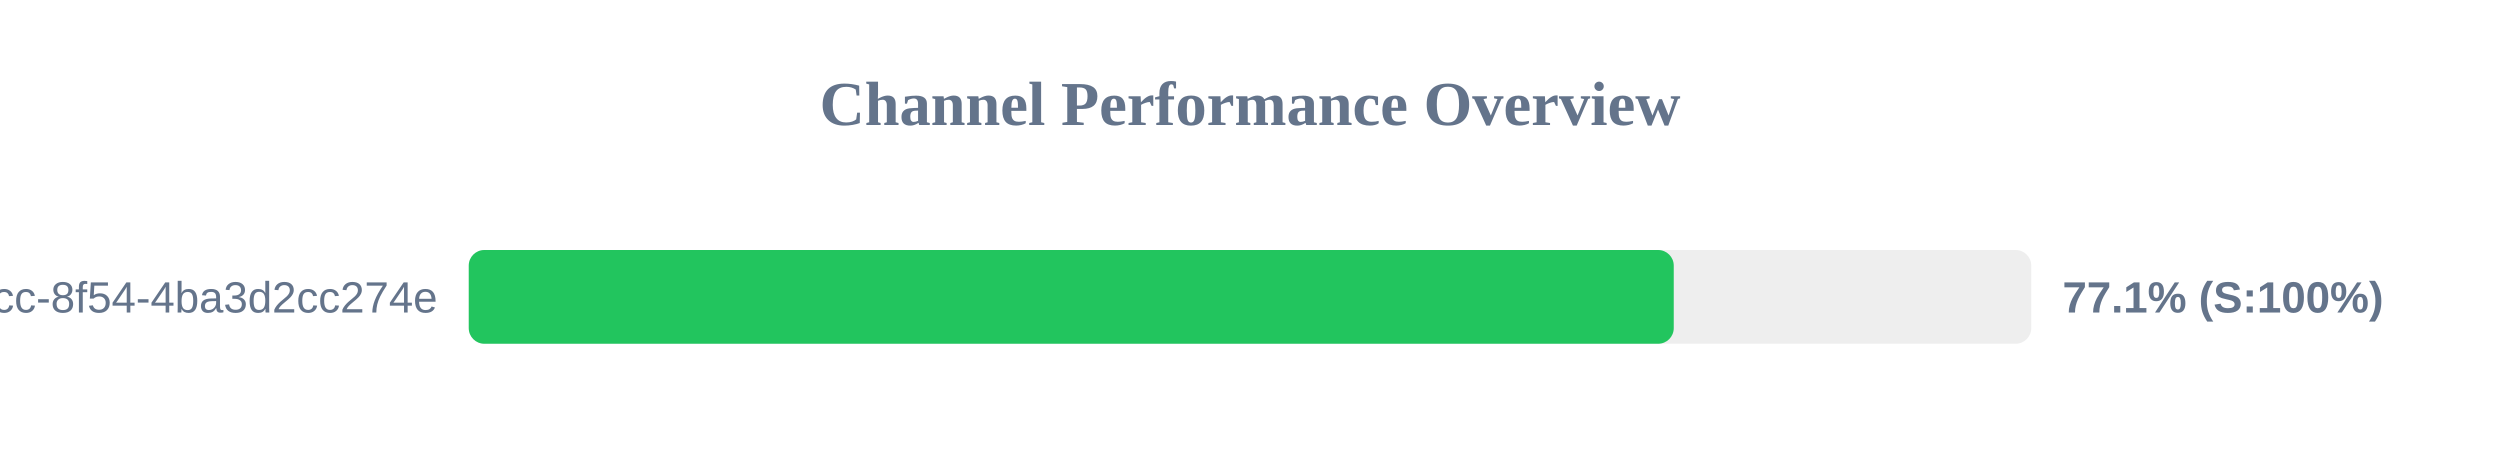
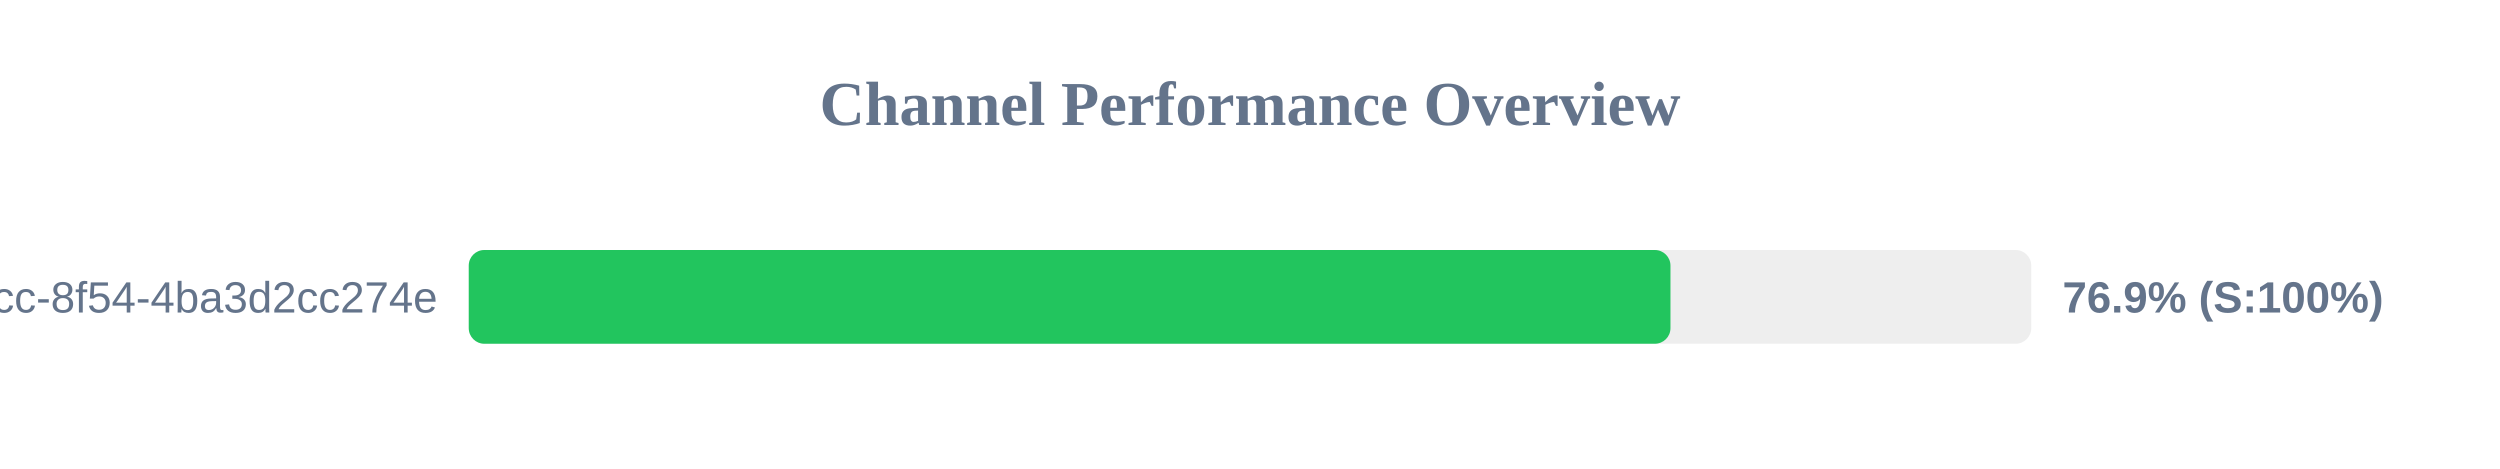
<svg xmlns="http://www.w3.org/2000/svg" width="800" height="150" version="1.1">
  <style>
        .row { font: 14px Arial; fill: #64748b; }
        .score { font: bold 14px Arial; fill: #64748b; }
    </style>
  <text x="400" y="40" text-anchor="middle" font-size="20px" font-weight="bold" fill="#64748b">Channel Performance Overview</text>
  <rect x="150" y="80" width="500" height="30" fill="#eee" rx="5" />
-   <rect x="150" y="80" width="385.6" height="30" fill="#22c55e" rx="5" />
+   <rect x="150" y="80" width="384.55" height="30" fill="#22c55e" rx="5" />
  <text x="140" y="100" text-anchor="end" class="row">?uuid=45cc0b3a-0adb-4dcc-8f54-4ba3d2cc274e</text>
-   <text x="660" y="100" text-anchor="start" class="score">77.1% (S:100%)</text>
+   <text x="660" y="100" text-anchor="start" class="score">76.9% (S:100%)</text>
</svg>
